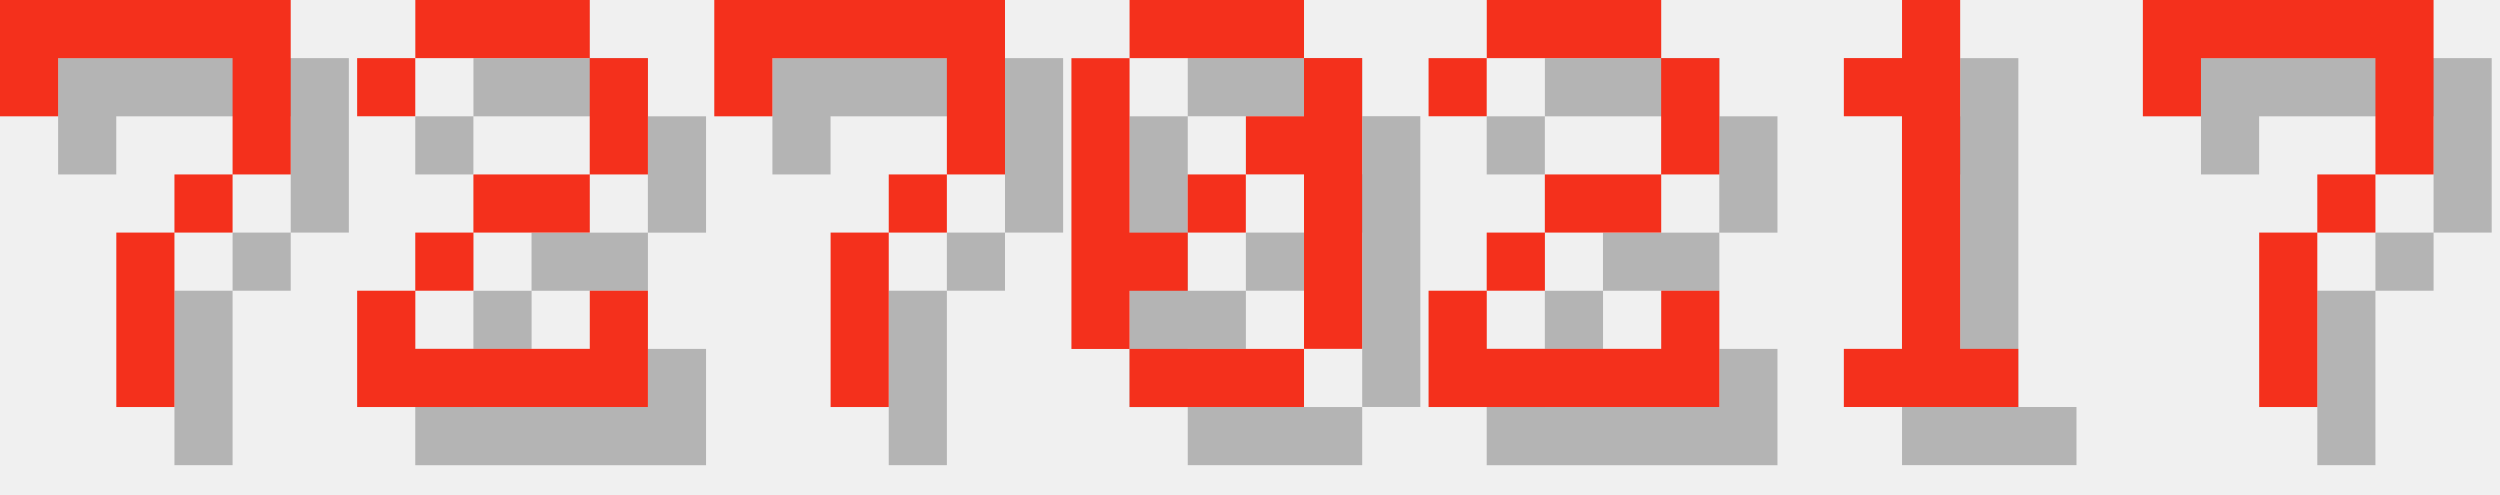
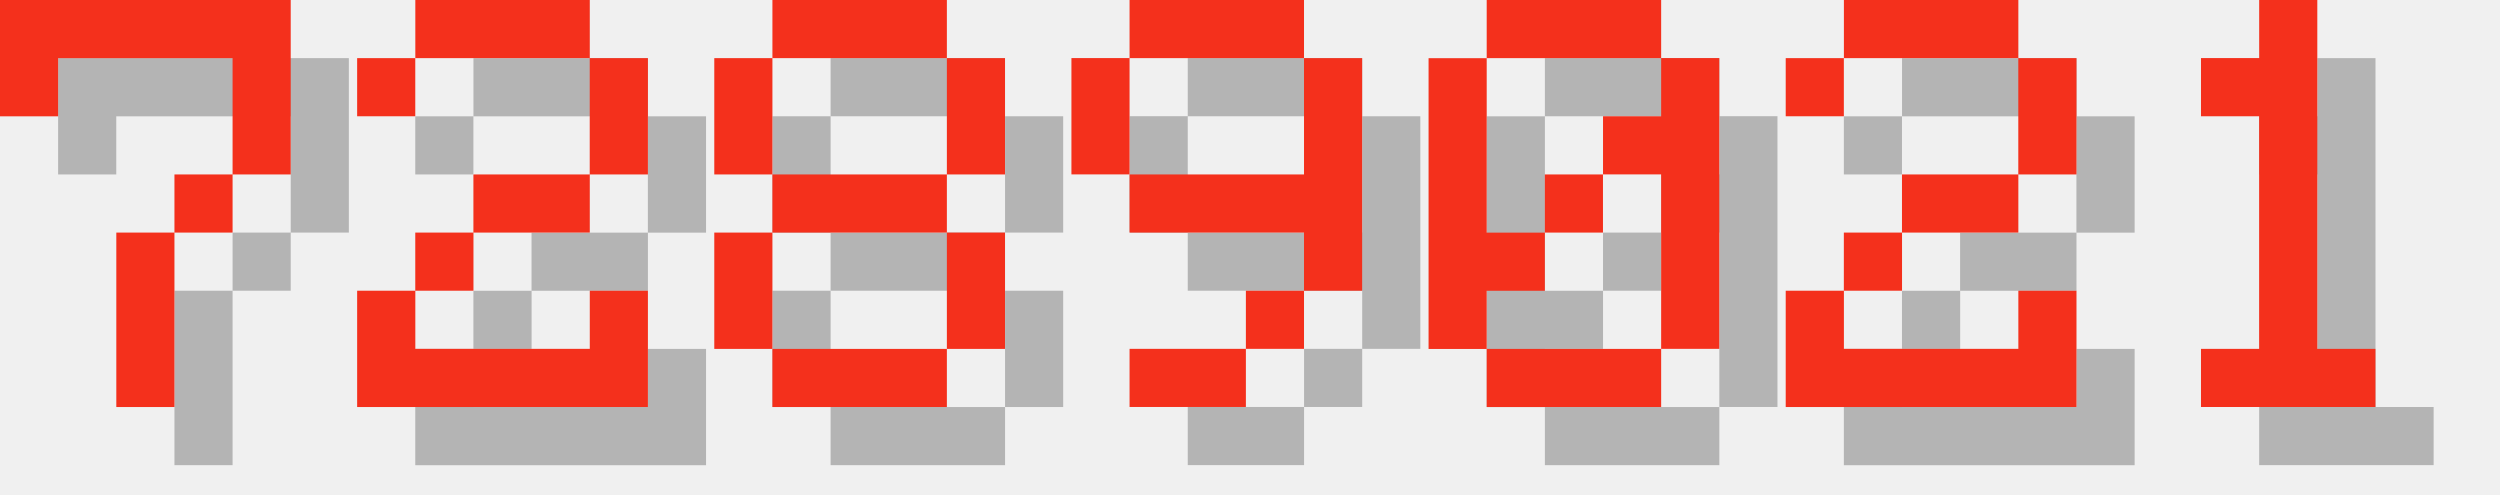
<svg xmlns="http://www.w3.org/2000/svg" version="1.1" width="182.0" height="36">
  <style>
        .text-foreground {
            fill: #F4301C;
        }
        .text-shadow {
            fill: #000000;
            fill-opacity: 0.25;
        }
    </style>
  <g class="digit" id="digit_7" transform="translate(0.0, 0), scale(4)">
    <path id="digit_7_shadow" class="text-shadow" d="m1.058 1.058 2e-6 2.117h1.058v-1.058h3.175v1.058l2e-7 1.058h-1.058v1.058h-1.058l4e-7 3.175 1.058 1e-7v-3.175h1.058v-1.058h1.058l5e-7 -1.058v-2.117z" fill-opacity=".5" style="paint-order:stroke fill markers" />
    <path id="digit_7_fg" class="text-foreground" d="m0 0 2e-6 2.117h1.058v-1.058h3.175v1.058l2e-7 1.058h-1.058v1.058h-1.058l4e-7 3.175 1.058 1e-7v-3.175h1.058v-1.058h1.058l5e-7 -1.058v-2.117z" fill="#fff" style="paint-order:stroke fill markers" />
  </g>
  <g class="digit" id="digit_2" transform="translate(26.0, 0), scale(4)">
    <path id="digit_2_shadow" class="text-shadow" d="m1.058 2.117v1.058h1.058v-1.058h3.175v2.117h-2.117v1.058h-1.058v1.058h-1.058v2.117h5.292v-2.117h-1.058v1.058h-3.175v-1.058h1.058v-1.058h2.117v-1.058h1.058v-2.117h-1.058v-1.058h-3.175v1.058h-1.058z" fill-opacity=".5" style="paint-order:stroke fill markers" />
    <path id="digit_2_fg" class="text-foreground" d="m0 1.058v1.058h1.058v-1.058h3.175v2.117h-2.117v1.058h-1.058v1.058h-1.058v2.117h5.292v-2.117h-1.058v1.058h-3.175v-1.058h1.058v-1.058h2.117v-1.058h1.058v-2.117h-1.058v-1.058h-3.175v1.058h-1.058z" fill="#fff" style="paint-order:stroke fill markers" />
  </g>
-   <g class="digit" id="digit_7" transform="translate(52.0, 0), scale(4)">
-     <path id="digit_7_shadow" class="text-shadow" d="m1.058 1.058 2e-6 2.117h1.058v-1.058h3.175v1.058l2e-7 1.058h-1.058v1.058h-1.058l4e-7 3.175 1.058 1e-7v-3.175h1.058v-1.058h1.058l5e-7 -1.058v-2.117z" fill-opacity=".5" style="paint-order:stroke fill markers" />
-     <path id="digit_7_fg" class="text-foreground" d="m0 0 2e-6 2.117h1.058v-1.058h3.175v1.058l2e-7 1.058h-1.058v1.058h-1.058l4e-7 3.175 1.058 1e-7v-3.175h1.058v-1.058h1.058l5e-7 -1.058v-2.117z" fill="#fff" style="paint-order:stroke fill markers" />
+   <g class="digit" id="digit_8" transform="translate(52.0, 0), scale(4)">
+     <path id="digit_8_shadow" class="text-shadow" d="m2.117 1.058v1.058h3.175v-1.058h-3.175zm3.175 1.058v2.117h1.058v-2.117h-1.058zm0 2.117h-3.175v1.058h3.175v-1.058zm0 1.058v2.117h1.058v-2.117h-1.058zm0 2.117h-3.175v1.058h3.175v-1.058zm-3.175 0v-2.117h-1.058v2.117h1.058zm0-3.175v-2.117h-1.058v2.117h1.058z" fill-opacity=".5" style="paint-order:stroke fill markers" />
+     <path id="digit_8_fg" class="text-foreground" d="m1.058 0v1.058h3.175v-1.058h-3.175zm3.175 1.058v2.117h1.058v-2.117h-1.058zm0 2.117h-3.175v1.058h3.175v-1.058zm0 1.058v2.117h1.058v-2.117h-1.058zm0 2.117h-3.175v1.058h3.175v-1.058zm-3.175 0v-2.117h-1.058v2.117h1.058zm0-3.175v-2.117h-1.058v2.117h1.058z" fill="#fff" style="paint-order:stroke fill markers" />
  </g>
-   <g class="digit" id="digit_0" transform="translate(78.0, 0), scale(4)">
+   <g class="digit" id="digit_9" transform="translate(78.0, 0), scale(4)">
+     <path id="digit_9_shadow" class="text-shadow" d="m2.117 1.058v1.058h3.175v-1.058h-3.175zm3.175 1.058v2.117h-3.175v1.058h3.175v1.058h1.058v-4.233h-1.058zm0 4.233h-1.058v1.058h1.058v-1.058zm-1.058 1.058h-2.117v1.058h2.117v-1.058zm-2.117-3.175v-2.117h-1.058v2.117h1.058z" fill-opacity=".5" style="paint-order:stroke fill markers" />
+     <path id="digit_9_fg" class="text-foreground" d="m1.058 0v1.058h3.175v-1.058h-3.175zm3.175 1.058v2.117h-3.175v1.058h3.175v1.058h1.058v-4.233h-1.058zm0 4.233h-1.058v1.058h1.058v-1.058zm-1.058 1.058h-2.117v1.058h2.117v-1.058zm-2.117-3.175v-2.117h-1.058v2.117h1.058z" fill="#fff" style="paint-order:stroke fill markers" />
+   </g>
+   <g class="digit" id="digit_0" transform="translate(104.0, 0), scale(4)">
    <path id="digit_0_shadow" class="text-shadow" d="m2.117 1.058v1.058h3.175v-1.058h-3.175zm3.175 1.058v1.058h-1.058v1.058h1.058v3.175h1.058v-5.292h-1.058zm0 5.292h-3.175v1.058h3.175v-1.058zm-3.175 0v-1.058h1.058v-1.058h-1.058v-3.175h-1.058v5.292h1.058zm1.058-2.117h1.058v-1.058h-1.058v1.058z" fill-opacity=".5" style="paint-order:stroke fill markers" />
    <path id="digit_0_fg" class="text-foreground" d="m1.058 0v1.058h3.175v-1.058h-3.175zm3.175 1.058v1.058h-1.058v1.058h1.058v3.175h1.058v-5.292h-1.058zm0 5.292h-3.175v1.058h3.175v-1.058zm-3.175 0v-1.058h1.058v-1.058h-1.058v-3.175h-1.058v5.292h1.058zm1.058-2.117h1.058v-1.058h-1.058v1.058z" fill="#fff" style="paint-order:stroke fill markers" />
  </g>
-   <g class="digit" id="digit_2" transform="translate(104.0, 0), scale(4)">
+   <g class="digit" id="digit_2" transform="translate(130.0, 0), scale(4)">
    <path id="digit_2_shadow" class="text-shadow" d="m1.058 2.117v1.058h1.058v-1.058h3.175v2.117h-2.117v1.058h-1.058v1.058h-1.058v2.117h5.292v-2.117h-1.058v1.058h-3.175v-1.058h1.058v-1.058h2.117v-1.058h1.058v-2.117h-1.058v-1.058h-3.175v1.058h-1.058z" fill-opacity=".5" style="paint-order:stroke fill markers" />
    <path id="digit_2_fg" class="text-foreground" d="m0 1.058v1.058h1.058v-1.058h3.175v2.117h-2.117v1.058h-1.058v1.058h-1.058v2.117h5.292v-2.117h-1.058v1.058h-3.175v-1.058h1.058v-1.058h2.117v-1.058h1.058v-2.117h-1.058v-1.058h-3.175v1.058h-1.058z" fill="#fff" style="paint-order:stroke fill markers" />
  </g>
-   <g class="digit" id="digit_1" transform="translate(130.0, 0), scale(4)">
+   <g class="digit" id="digit_1" transform="translate(156.0, 0), scale(4)">
    <path id="digit_1_shadow" class="text-shadow" d="m2.117 2.117v1.058h1.058v4.233h-1.058v1.058h3.175v-1.058h-1.058v-6.35h-1.058v1.058h-1.058z" fill-opacity=".5" style="paint-order:stroke fill markers" />
    <path id="digit_1_fg" class="text-foreground" d="m1.058 1.058v1.058h1.058v4.233h-1.058v1.058h3.175v-1.058h-1.058v-6.35h-1.058v1.058h-1.058z" fill="#fff" style="paint-order:stroke fill markers" />
  </g>
-   <g class="digit" id="digit_7" transform="translate(156.0, 0), scale(4)">
-     <path id="digit_7_shadow" class="text-shadow" d="m1.058 1.058 2e-6 2.117h1.058v-1.058h3.175v1.058l2e-7 1.058h-1.058v1.058h-1.058l4e-7 3.175 1.058 1e-7v-3.175h1.058v-1.058h1.058l5e-7 -1.058v-2.117z" fill-opacity=".5" style="paint-order:stroke fill markers" />
-     <path id="digit_7_fg" class="text-foreground" d="m0 0 2e-6 2.117h1.058v-1.058h3.175v1.058l2e-7 1.058h-1.058v1.058h-1.058l4e-7 3.175 1.058 1e-7v-3.175h1.058v-1.058h1.058l5e-7 -1.058v-2.117z" fill="#fff" style="paint-order:stroke fill markers" />
-   </g>
</svg>
